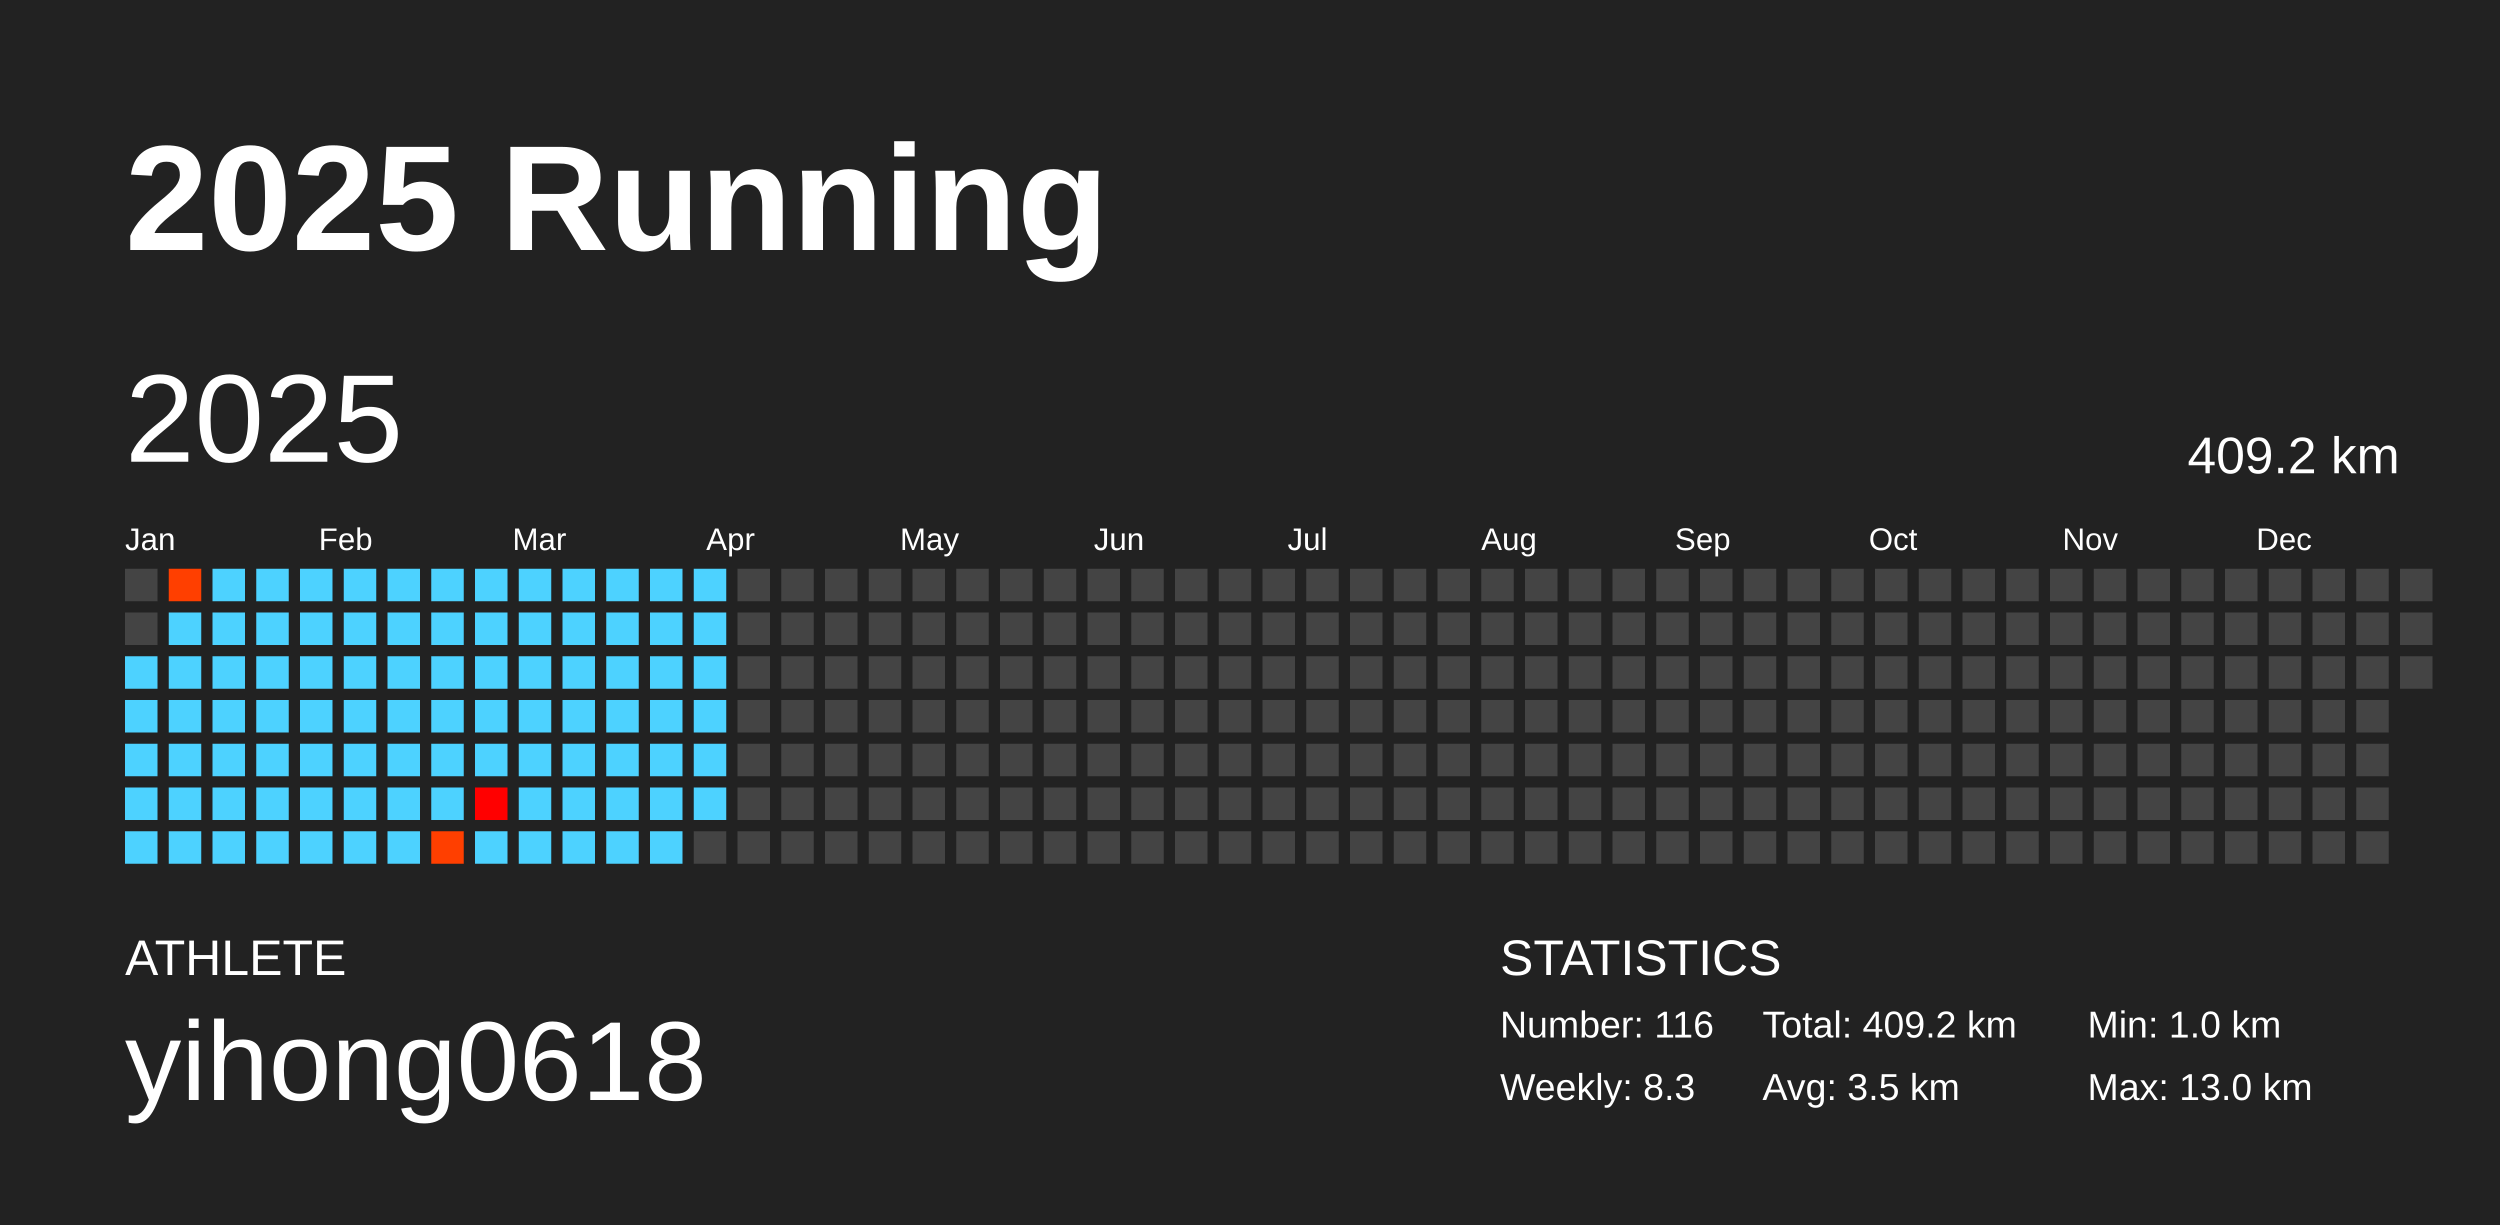
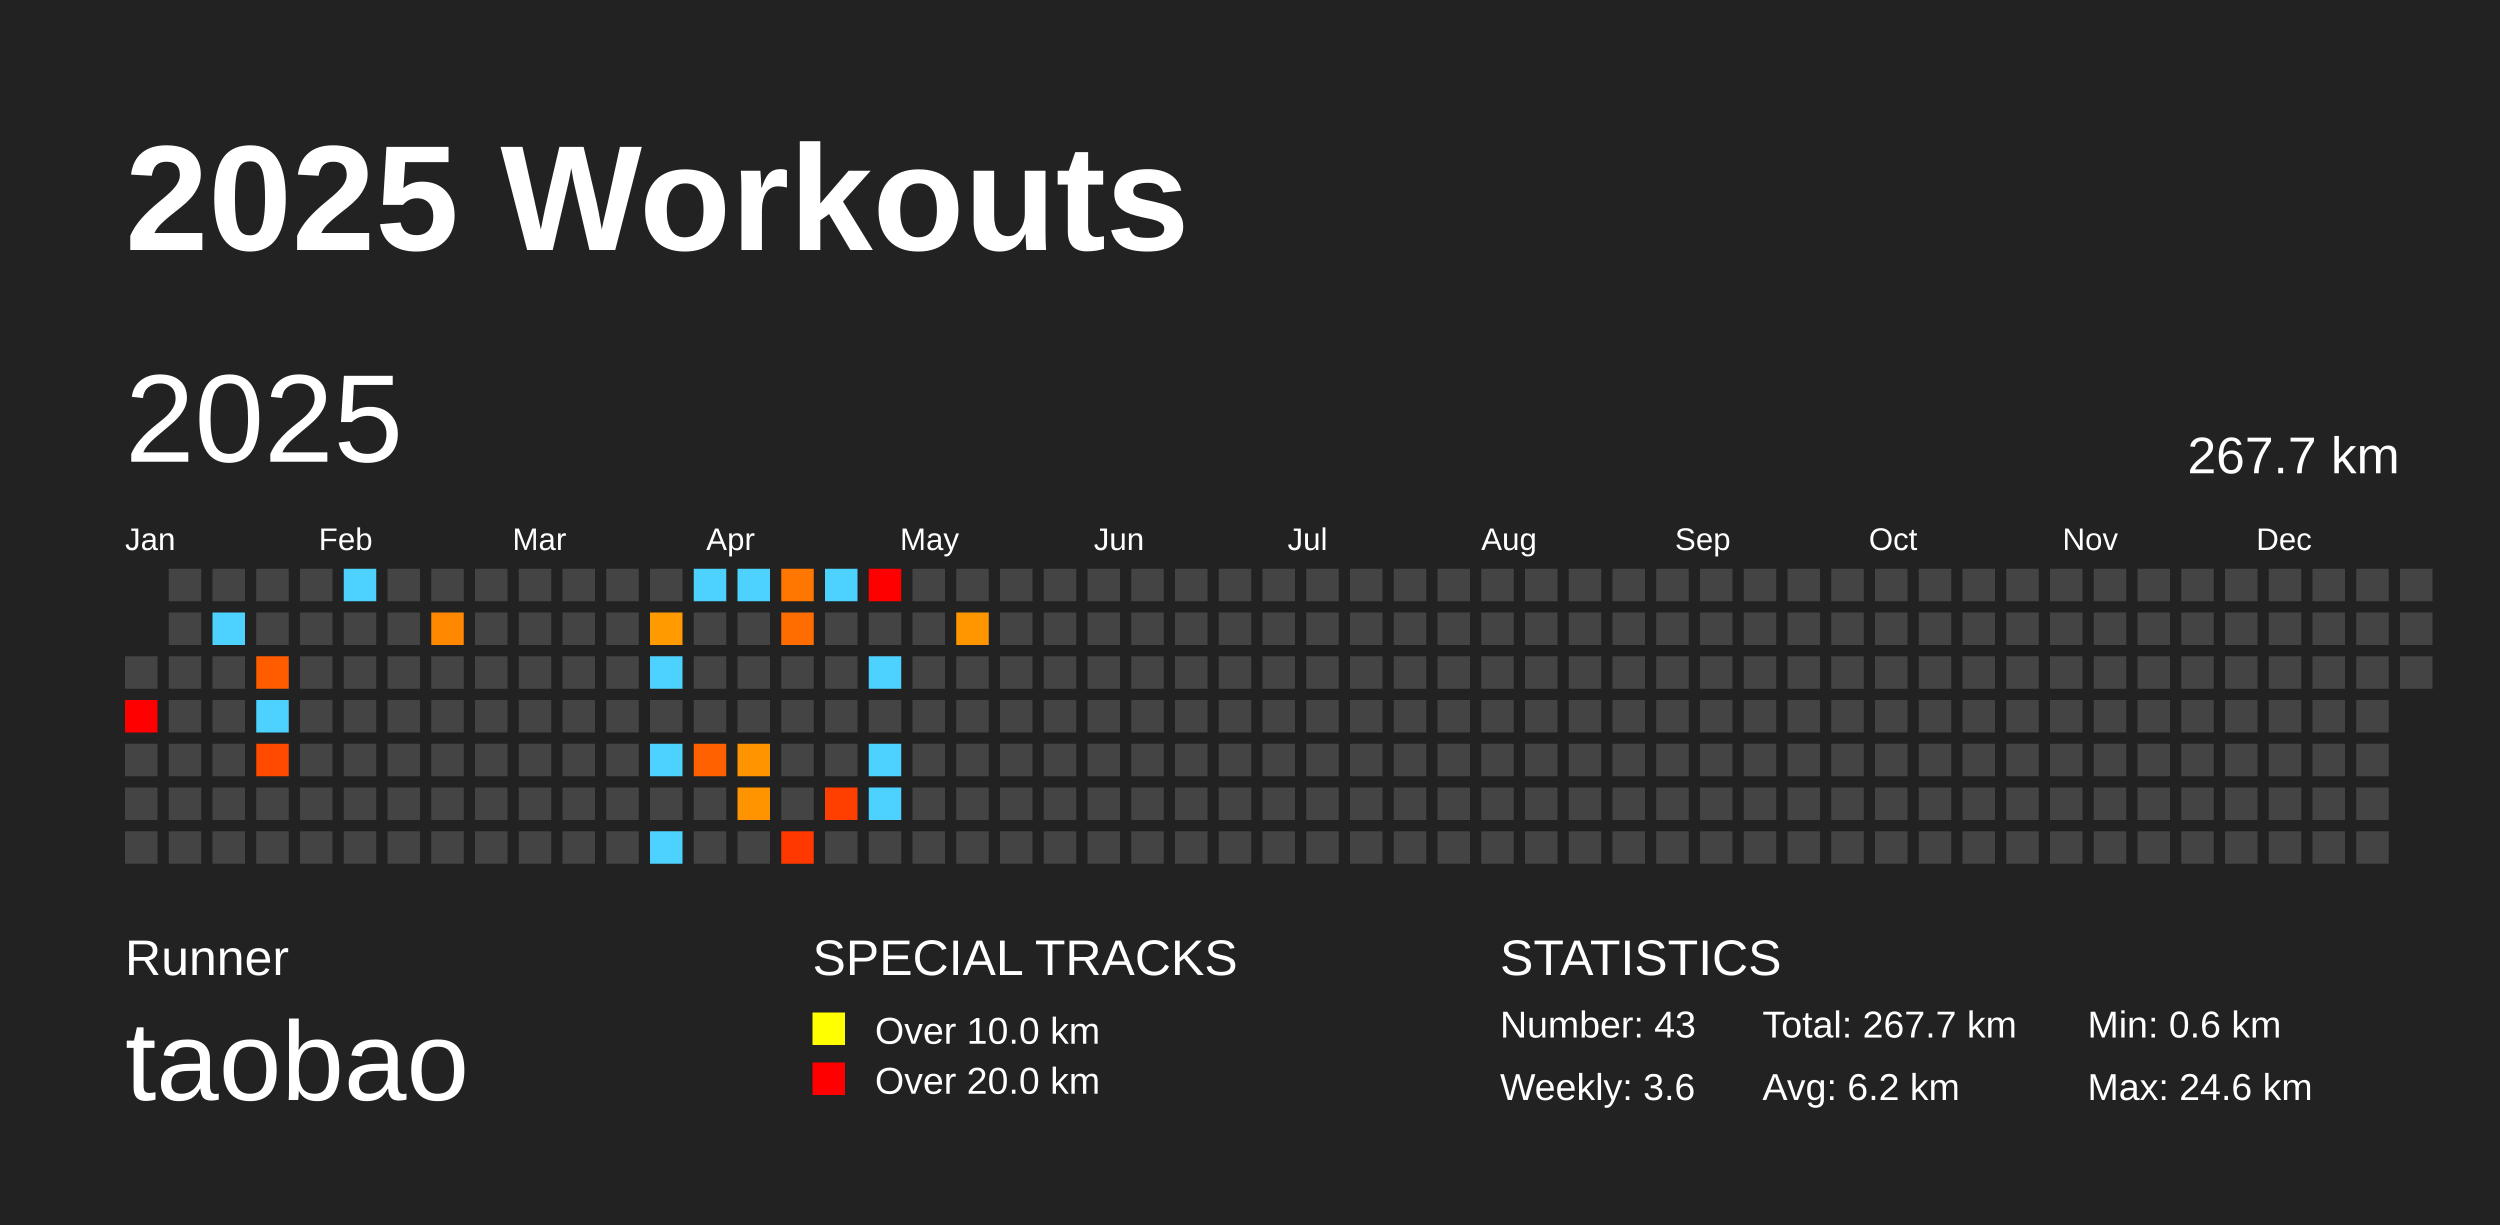
<svg xmlns="http://www.w3.org/2000/svg" baseProfile="full" height="98mm" version="1.1" viewBox="0,0,200,98" width="200mm">
  <defs />
  <rect fill="#222222" height="98" width="200" x="0" y="0" />
-   <text fill="#FFFFFF" style="font-size:12px; font-family:Arial; font-weight:bold;" x="10" y="20">2025 Running</text>
-   <text fill="#FFFFFF" style="font-size:4px; font-family:Arial" x="10" y="78">ATHLETE</text>
-   <text fill="#FFFFFF" style="font-size:9px; font-family:Arial" x="10" y="88">yihong0618</text>
+   <text fill="#FFFFFF" style="font-size:12px; font-family:Arial; font-weight:bold;" x="10" y="20">2025 Workouts</text>
+   <text fill="#FFFFFF" style="font-size:4px; font-family:Arial" x="10" y="78">Runner</text>
+   <text fill="#FFFFFF" style="font-size:9px; font-family:Arial" x="10" y="88">taobao</text>
+   <text fill="#FFFFFF" style="font-size:4px; font-family:Arial" x="65" y="78">SPECIAL TRACKS</text>
+   <rect fill="yellow" height="2.6" width="2.6" x="65" y="81" />
+   <text fill="#FFFFFF" style="font-size:3px; font-family:Arial" x="70" y="83.5">Over 10.0 km</text>
+   <rect fill="red" height="2.6" width="2.6" x="65" y="85" />
+   <text fill="#FFFFFF" style="font-size:3px; font-family:Arial" x="70" y="87.5">Over 20.0 km</text>
  <text fill="#FFFFFF" style="font-size:4px; font-family:Arial" x="120" y="78">STATISTICS</text>
-   <text fill="#FFFFFF" style="font-size:3px; font-family:Arial" x="120" y="83">Number: 116</text>
-   <text fill="#FFFFFF" style="font-size:3px; font-family:Arial" x="120" y="88">Weekly: 8.3</text>
-   <text fill="#FFFFFF" style="font-size:3px; font-family:Arial" x="141" y="83">Total: 409.2 km</text>
-   <text fill="#FFFFFF" style="font-size:3px; font-family:Arial" x="141" y="88">Avg: 3.5 km</text>
-   <text fill="#FFFFFF" style="font-size:3px; font-family:Arial" x="167" y="83">Min: 1.0 km</text>
-   <text fill="#FFFFFF" style="font-size:3px; font-family:Arial" x="167" y="88">Max: 13.0 km</text>
+   <text fill="#FFFFFF" style="font-size:3px; font-family:Arial" x="120" y="83">Number: 43</text>
+   <text fill="#FFFFFF" style="font-size:3px; font-family:Arial" x="120" y="88">Weekly: 3.6</text>
+   <text fill="#FFFFFF" style="font-size:3px; font-family:Arial" x="141" y="83">Total: 267.7 km</text>
+   <text fill="#FFFFFF" style="font-size:3px; font-family:Arial" x="141" y="88">Avg: 6.2 km</text>
+   <text fill="#FFFFFF" style="font-size:3px; font-family:Arial" x="167" y="83">Min: 0.6 km</text>
+   <text fill="#FFFFFF" style="font-size:3px; font-family:Arial" x="167" y="88">Max: 24.6 km</text>
  <text dominant-baseline="hanging" fill="#FFFFFF" style="font-size:10.0px; font-family:Arial;" x="10" y="30">2025</text>
-   <text dominant-baseline="hanging" fill="#FFFFFF" style="font-size:4.125px; font-family:Arial;" x="175" y="35">409.2 km</text>
+   <text dominant-baseline="hanging" fill="#FFFFFF" style="font-size:4.125px; font-family:Arial;" x="175" y="35">267.7 km</text>
  <text fill="#FFFFFF" style="font-size:2.5px; font-family:Arial" x="10.0" y="44">Jan</text>
  <text fill="#FFFFFF" style="font-size:2.5px; font-family:Arial" x="25.5" y="44">Feb</text>
  <text fill="#FFFFFF" style="font-size:2.5px; font-family:Arial" x="41.0" y="44">Mar</text>
  <text fill="#FFFFFF" style="font-size:2.5px; font-family:Arial" x="56.5" y="44">Apr</text>
  <text fill="#FFFFFF" style="font-size:2.5px; font-family:Arial" x="72.0" y="44">May</text>
  <text fill="#FFFFFF" style="font-size:2.5px; font-family:Arial" x="87.5" y="44">Jun</text>
  <text fill="#FFFFFF" style="font-size:2.5px; font-family:Arial" x="103.0" y="44">Jul</text>
  <text fill="#FFFFFF" style="font-size:2.5px; font-family:Arial" x="118.5" y="44">Aug</text>
  <text fill="#FFFFFF" style="font-size:2.5px; font-family:Arial" x="134.0" y="44">Sep</text>
  <text fill="#FFFFFF" style="font-size:2.5px; font-family:Arial" x="149.5" y="44">Oct</text>
  <text fill="#FFFFFF" style="font-size:2.5px; font-family:Arial" x="165.0" y="44">Nov</text>
  <text fill="#FFFFFF" style="font-size:2.5px; font-family:Arial" x="180.5" y="44">Dec</text>
-   <rect fill="#444444" height="2.6" width="2.6" x="10.0" y="45.5" />
-   <rect fill="#444444" height="2.6" width="2.6" x="10.0" y="49.0" />
-   <rect fill="#4dd2ff" height="2.6" width="2.6" x="10.0" y="52.5" />
-   <rect fill="#4dd2ff" height="2.6" width="2.6" x="10.0" y="56.0" />
-   <rect fill="#4dd2ff" height="2.6" width="2.6" x="10.0" y="59.5" />
-   <rect fill="#4dd2ff" height="2.6" width="2.6" x="10.0" y="63.0" />
-   <rect fill="#4dd2ff" height="2.6" width="2.6" x="10.0" y="66.5" />
-   <rect fill="#ff3f00" height="2.6" width="2.6" x="13.5" y="45.5" />
-   <rect fill="#4dd2ff" height="2.6" width="2.6" x="13.5" y="49.0" />
-   <rect fill="#4dd2ff" height="2.6" width="2.6" x="13.5" y="52.5" />
-   <rect fill="#4dd2ff" height="2.6" width="2.6" x="13.5" y="56.0" />
-   <rect fill="#4dd2ff" height="2.6" width="2.6" x="13.5" y="59.5" />
-   <rect fill="#4dd2ff" height="2.6" width="2.6" x="13.5" y="63.0" />
-   <rect fill="#4dd2ff" height="2.6" width="2.6" x="13.5" y="66.5" />
-   <rect fill="#4dd2ff" height="2.6" width="2.6" x="17.0" y="45.5" />
+   <rect fill="#444444" height="2.6" width="2.6" x="10.0" y="52.5" />
+   <rect fill="red" height="2.6" width="2.6" x="10.0" y="56.0" />
+   <rect fill="#444444" height="2.6" width="2.6" x="10.0" y="59.5" />
+   <rect fill="#444444" height="2.6" width="2.6" x="10.0" y="63.0" />
+   <rect fill="#444444" height="2.6" width="2.6" x="10.0" y="66.5" />
+   <rect fill="#444444" height="2.6" width="2.6" x="13.5" y="45.5" />
+   <rect fill="#444444" height="2.6" width="2.6" x="13.5" y="49.0" />
+   <rect fill="#444444" height="2.6" width="2.6" x="13.5" y="52.5" />
+   <rect fill="#444444" height="2.6" width="2.6" x="13.5" y="56.0" />
+   <rect fill="#444444" height="2.6" width="2.6" x="13.5" y="59.5" />
+   <rect fill="#444444" height="2.6" width="2.6" x="13.5" y="63.0" />
+   <rect fill="#444444" height="2.6" width="2.6" x="13.5" y="66.5" />
+   <rect fill="#444444" height="2.6" width="2.6" x="17.0" y="45.5" />
  <rect fill="#4dd2ff" height="2.6" width="2.6" x="17.0" y="49.0" />
-   <rect fill="#4dd2ff" height="2.6" width="2.6" x="17.0" y="52.5" />
-   <rect fill="#4dd2ff" height="2.6" width="2.6" x="17.0" y="56.0" />
-   <rect fill="#4dd2ff" height="2.6" width="2.6" x="17.0" y="59.5" />
-   <rect fill="#4dd2ff" height="2.6" width="2.6" x="17.0" y="63.0" />
-   <rect fill="#4dd2ff" height="2.6" width="2.6" x="17.0" y="66.5" />
-   <rect fill="#4dd2ff" height="2.6" width="2.6" x="20.5" y="45.5" />
-   <rect fill="#4dd2ff" height="2.6" width="2.6" x="20.5" y="49.0" />
-   <rect fill="#4dd2ff" height="2.6" width="2.6" x="20.5" y="52.5" />
+   <rect fill="#444444" height="2.6" width="2.6" x="17.0" y="52.5" />
+   <rect fill="#444444" height="2.6" width="2.6" x="17.0" y="56.0" />
+   <rect fill="#444444" height="2.6" width="2.6" x="17.0" y="59.5" />
+   <rect fill="#444444" height="2.6" width="2.6" x="17.0" y="63.0" />
+   <rect fill="#444444" height="2.6" width="2.6" x="17.0" y="66.5" />
+   <rect fill="#444444" height="2.6" width="2.6" x="20.5" y="45.5" />
+   <rect fill="#444444" height="2.6" width="2.6" x="20.5" y="49.0" />
+   <rect fill="#ff5c00" height="2.6" width="2.6" x="20.5" y="52.5" />
  <rect fill="#4dd2ff" height="2.6" width="2.6" x="20.5" y="56.0" />
-   <rect fill="#4dd2ff" height="2.6" width="2.6" x="20.5" y="59.5" />
-   <rect fill="#4dd2ff" height="2.6" width="2.6" x="20.5" y="63.0" />
-   <rect fill="#4dd2ff" height="2.6" width="2.6" x="20.5" y="66.5" />
-   <rect fill="#4dd2ff" height="2.6" width="2.6" x="24.0" y="45.5" />
-   <rect fill="#4dd2ff" height="2.6" width="2.6" x="24.0" y="49.0" />
-   <rect fill="#4dd2ff" height="2.6" width="2.6" x="24.0" y="52.5" />
-   <rect fill="#4dd2ff" height="2.6" width="2.6" x="24.0" y="56.0" />
-   <rect fill="#4dd2ff" height="2.6" width="2.6" x="24.0" y="59.5" />
-   <rect fill="#4dd2ff" height="2.6" width="2.6" x="24.0" y="63.0" />
-   <rect fill="#4dd2ff" height="2.6" width="2.6" x="24.0" y="66.5" />
+   <rect fill="#ff4a00" height="2.6" width="2.6" x="20.5" y="59.5" />
+   <rect fill="#444444" height="2.6" width="2.6" x="20.5" y="63.0" />
+   <rect fill="#444444" height="2.6" width="2.6" x="20.5" y="66.5" />
+   <rect fill="#444444" height="2.6" width="2.6" x="24.0" y="45.5" />
+   <rect fill="#444444" height="2.6" width="2.6" x="24.0" y="49.0" />
+   <rect fill="#444444" height="2.6" width="2.6" x="24.0" y="52.5" />
+   <rect fill="#444444" height="2.6" width="2.6" x="24.0" y="56.0" />
+   <rect fill="#444444" height="2.6" width="2.6" x="24.0" y="59.5" />
+   <rect fill="#444444" height="2.6" width="2.6" x="24.0" y="63.0" />
+   <rect fill="#444444" height="2.6" width="2.6" x="24.0" y="66.5" />
  <rect fill="#4dd2ff" height="2.6" width="2.6" x="27.5" y="45.5" />
-   <rect fill="#4dd2ff" height="2.6" width="2.6" x="27.5" y="49.0" />
-   <rect fill="#4dd2ff" height="2.6" width="2.6" x="27.5" y="52.5" />
-   <rect fill="#4dd2ff" height="2.6" width="2.6" x="27.5" y="56.0" />
-   <rect fill="#4dd2ff" height="2.6" width="2.6" x="27.5" y="59.5" />
-   <rect fill="#4dd2ff" height="2.6" width="2.6" x="27.5" y="63.0" />
-   <rect fill="#4dd2ff" height="2.6" width="2.6" x="27.5" y="66.5" />
-   <rect fill="#4dd2ff" height="2.6" width="2.6" x="31.0" y="45.5" />
-   <rect fill="#4dd2ff" height="2.6" width="2.6" x="31.0" y="49.0" />
-   <rect fill="#4dd2ff" height="2.6" width="2.6" x="31.0" y="52.5" />
-   <rect fill="#4dd2ff" height="2.6" width="2.6" x="31.0" y="56.0" />
-   <rect fill="#4dd2ff" height="2.6" width="2.6" x="31.0" y="59.5" />
-   <rect fill="#4dd2ff" height="2.6" width="2.6" x="31.0" y="63.0" />
-   <rect fill="#4dd2ff" height="2.6" width="2.6" x="31.0" y="66.5" />
-   <rect fill="#4dd2ff" height="2.6" width="2.6" x="34.5" y="45.5" />
-   <rect fill="#4dd2ff" height="2.6" width="2.6" x="34.5" y="49.0" />
-   <rect fill="#4dd2ff" height="2.6" width="2.6" x="34.5" y="52.5" />
-   <rect fill="#4dd2ff" height="2.6" width="2.6" x="34.5" y="56.0" />
-   <rect fill="#4dd2ff" height="2.6" width="2.6" x="34.5" y="59.5" />
-   <rect fill="#4dd2ff" height="2.6" width="2.6" x="34.5" y="63.0" />
-   <rect fill="#ff3f00" height="2.6" width="2.6" x="34.5" y="66.5" />
-   <rect fill="#4dd2ff" height="2.6" width="2.6" x="38.0" y="45.5" />
-   <rect fill="#4dd2ff" height="2.6" width="2.6" x="38.0" y="49.0" />
-   <rect fill="#4dd2ff" height="2.6" width="2.6" x="38.0" y="52.5" />
-   <rect fill="#4dd2ff" height="2.6" width="2.6" x="38.0" y="56.0" />
-   <rect fill="#4dd2ff" height="2.6" width="2.6" x="38.0" y="59.5" />
-   <rect fill="#ff0000" height="2.6" width="2.6" x="38.0" y="63.0" />
-   <rect fill="#4dd2ff" height="2.6" width="2.6" x="38.0" y="66.5" />
-   <rect fill="#4dd2ff" height="2.6" width="2.6" x="41.5" y="45.5" />
-   <rect fill="#4dd2ff" height="2.6" width="2.6" x="41.5" y="49.0" />
-   <rect fill="#4dd2ff" height="2.6" width="2.6" x="41.5" y="52.5" />
-   <rect fill="#4dd2ff" height="2.6" width="2.6" x="41.5" y="56.0" />
-   <rect fill="#4dd2ff" height="2.6" width="2.6" x="41.5" y="59.5" />
-   <rect fill="#4dd2ff" height="2.6" width="2.6" x="41.5" y="63.0" />
-   <rect fill="#4dd2ff" height="2.6" width="2.6" x="41.5" y="66.5" />
-   <rect fill="#4dd2ff" height="2.6" width="2.6" x="45.0" y="45.5" />
-   <rect fill="#4dd2ff" height="2.6" width="2.6" x="45.0" y="49.0" />
-   <rect fill="#4dd2ff" height="2.6" width="2.6" x="45.0" y="52.5" />
-   <rect fill="#4dd2ff" height="2.6" width="2.6" x="45.0" y="56.0" />
-   <rect fill="#4dd2ff" height="2.6" width="2.6" x="45.0" y="59.5" />
-   <rect fill="#4dd2ff" height="2.6" width="2.6" x="45.0" y="63.0" />
-   <rect fill="#4dd2ff" height="2.6" width="2.6" x="45.0" y="66.5" />
-   <rect fill="#4dd2ff" height="2.6" width="2.6" x="48.5" y="45.5" />
-   <rect fill="#4dd2ff" height="2.6" width="2.6" x="48.5" y="49.0" />
-   <rect fill="#4dd2ff" height="2.6" width="2.6" x="48.5" y="52.5" />
-   <rect fill="#4dd2ff" height="2.6" width="2.6" x="48.5" y="56.0" />
-   <rect fill="#4dd2ff" height="2.6" width="2.6" x="48.5" y="59.5" />
-   <rect fill="#4dd2ff" height="2.6" width="2.6" x="48.5" y="63.0" />
-   <rect fill="#4dd2ff" height="2.6" width="2.6" x="48.5" y="66.5" />
-   <rect fill="#4dd2ff" height="2.6" width="2.6" x="52.0" y="45.5" />
-   <rect fill="#4dd2ff" height="2.6" width="2.6" x="52.0" y="49.0" />
+   <rect fill="#444444" height="2.6" width="2.6" x="27.5" y="49.0" />
+   <rect fill="#444444" height="2.6" width="2.6" x="27.5" y="52.5" />
+   <rect fill="#444444" height="2.6" width="2.6" x="27.5" y="56.0" />
+   <rect fill="#444444" height="2.6" width="2.6" x="27.5" y="59.5" />
+   <rect fill="#444444" height="2.6" width="2.6" x="27.5" y="63.0" />
+   <rect fill="#444444" height="2.6" width="2.6" x="27.5" y="66.5" />
+   <rect fill="#444444" height="2.6" width="2.6" x="31.0" y="45.5" />
+   <rect fill="#444444" height="2.6" width="2.6" x="31.0" y="49.0" />
+   <rect fill="#444444" height="2.6" width="2.6" x="31.0" y="52.5" />
+   <rect fill="#444444" height="2.6" width="2.6" x="31.0" y="56.0" />
+   <rect fill="#444444" height="2.6" width="2.6" x="31.0" y="59.5" />
+   <rect fill="#444444" height="2.6" width="2.6" x="31.0" y="63.0" />
+   <rect fill="#444444" height="2.6" width="2.6" x="31.0" y="66.5" />
+   <rect fill="#444444" height="2.6" width="2.6" x="34.5" y="45.5" />
+   <rect fill="#ff8800" height="2.6" width="2.6" x="34.5" y="49.0" />
+   <rect fill="#444444" height="2.6" width="2.6" x="34.5" y="52.5" />
+   <rect fill="#444444" height="2.6" width="2.6" x="34.5" y="56.0" />
+   <rect fill="#444444" height="2.6" width="2.6" x="34.5" y="59.5" />
+   <rect fill="#444444" height="2.6" width="2.6" x="34.5" y="63.0" />
+   <rect fill="#444444" height="2.6" width="2.6" x="34.5" y="66.5" />
+   <rect fill="#444444" height="2.6" width="2.6" x="38.0" y="45.5" />
+   <rect fill="#444444" height="2.6" width="2.6" x="38.0" y="49.0" />
+   <rect fill="#444444" height="2.6" width="2.6" x="38.0" y="52.5" />
+   <rect fill="#444444" height="2.6" width="2.6" x="38.0" y="56.0" />
+   <rect fill="#444444" height="2.6" width="2.6" x="38.0" y="59.5" />
+   <rect fill="#444444" height="2.6" width="2.6" x="38.0" y="63.0" />
+   <rect fill="#444444" height="2.6" width="2.6" x="38.0" y="66.5" />
+   <rect fill="#444444" height="2.6" width="2.6" x="41.5" y="45.5" />
+   <rect fill="#444444" height="2.6" width="2.6" x="41.5" y="49.0" />
+   <rect fill="#444444" height="2.6" width="2.6" x="41.5" y="52.5" />
+   <rect fill="#444444" height="2.6" width="2.6" x="41.5" y="56.0" />
+   <rect fill="#444444" height="2.6" width="2.6" x="41.5" y="59.5" />
+   <rect fill="#444444" height="2.6" width="2.6" x="41.5" y="63.0" />
+   <rect fill="#444444" height="2.6" width="2.6" x="41.5" y="66.5" />
+   <rect fill="#444444" height="2.6" width="2.6" x="45.0" y="45.5" />
+   <rect fill="#444444" height="2.6" width="2.6" x="45.0" y="49.0" />
+   <rect fill="#444444" height="2.6" width="2.6" x="45.0" y="52.5" />
+   <rect fill="#444444" height="2.6" width="2.6" x="45.0" y="56.0" />
+   <rect fill="#444444" height="2.6" width="2.6" x="45.0" y="59.5" />
+   <rect fill="#444444" height="2.6" width="2.6" x="45.0" y="63.0" />
+   <rect fill="#444444" height="2.6" width="2.6" x="45.0" y="66.5" />
+   <rect fill="#444444" height="2.6" width="2.6" x="48.5" y="45.5" />
+   <rect fill="#444444" height="2.6" width="2.6" x="48.5" y="49.0" />
+   <rect fill="#444444" height="2.6" width="2.6" x="48.5" y="52.5" />
+   <rect fill="#444444" height="2.6" width="2.6" x="48.5" y="56.0" />
+   <rect fill="#444444" height="2.6" width="2.6" x="48.5" y="59.5" />
+   <rect fill="#444444" height="2.6" width="2.6" x="48.5" y="63.0" />
+   <rect fill="#444444" height="2.6" width="2.6" x="48.5" y="66.5" />
+   <rect fill="#444444" height="2.6" width="2.6" x="52.0" y="45.5" />
+   <rect fill="#ff9a00" height="2.6" width="2.6" x="52.0" y="49.0" />
  <rect fill="#4dd2ff" height="2.6" width="2.6" x="52.0" y="52.5" />
-   <rect fill="#4dd2ff" height="2.6" width="2.6" x="52.0" y="56.0" />
+   <rect fill="#444444" height="2.6" width="2.6" x="52.0" y="56.0" />
  <rect fill="#4dd2ff" height="2.6" width="2.6" x="52.0" y="59.5" />
-   <rect fill="#4dd2ff" height="2.6" width="2.6" x="52.0" y="63.0" />
+   <rect fill="#444444" height="2.6" width="2.6" x="52.0" y="63.0" />
  <rect fill="#4dd2ff" height="2.6" width="2.6" x="52.0" y="66.5" />
  <rect fill="#4dd2ff" height="2.6" width="2.6" x="55.5" y="45.5" />
-   <rect fill="#4dd2ff" height="2.6" width="2.6" x="55.5" y="49.0" />
-   <rect fill="#4dd2ff" height="2.6" width="2.6" x="55.5" y="52.5" />
-   <rect fill="#4dd2ff" height="2.6" width="2.6" x="55.5" y="56.0" />
-   <rect fill="#4dd2ff" height="2.6" width="2.6" x="55.5" y="59.5" />
-   <rect fill="#4dd2ff" height="2.6" width="2.6" x="55.5" y="63.0" />
+   <rect fill="#444444" height="2.6" width="2.6" x="55.5" y="49.0" />
+   <rect fill="#444444" height="2.6" width="2.6" x="55.5" y="52.5" />
+   <rect fill="#444444" height="2.6" width="2.6" x="55.5" y="56.0" />
+   <rect fill="#ff6100" height="2.6" width="2.6" x="55.5" y="59.5" />
+   <rect fill="#444444" height="2.6" width="2.6" x="55.5" y="63.0" />
  <rect fill="#444444" height="2.6" width="2.6" x="55.5" y="66.5" />
-   <rect fill="#444444" height="2.6" width="2.6" x="59.0" y="45.5" />
+   <rect fill="#4dd2ff" height="2.6" width="2.6" x="59.0" y="45.5" />
  <rect fill="#444444" height="2.6" width="2.6" x="59.0" y="49.0" />
  <rect fill="#444444" height="2.6" width="2.6" x="59.0" y="52.5" />
  <rect fill="#444444" height="2.6" width="2.6" x="59.0" y="56.0" />
-   <rect fill="#444444" height="2.6" width="2.6" x="59.0" y="59.5" />
-   <rect fill="#444444" height="2.6" width="2.6" x="59.0" y="63.0" />
+   <rect fill="#ff9300" height="2.6" width="2.6" x="59.0" y="59.5" />
+   <rect fill="#ff9300" height="2.6" width="2.6" x="59.0" y="63.0" />
  <rect fill="#444444" height="2.6" width="2.6" x="59.0" y="66.5" />
-   <rect fill="#444444" height="2.6" width="2.6" x="62.5" y="45.5" />
-   <rect fill="#444444" height="2.6" width="2.6" x="62.5" y="49.0" />
+   <rect fill="#ff7600" height="2.6" width="2.6" x="62.5" y="45.5" />
+   <rect fill="#ff6c00" height="2.6" width="2.6" x="62.5" y="49.0" />
  <rect fill="#444444" height="2.6" width="2.6" x="62.5" y="52.5" />
  <rect fill="#444444" height="2.6" width="2.6" x="62.5" y="56.0" />
  <rect fill="#444444" height="2.6" width="2.6" x="62.5" y="59.5" />
  <rect fill="#444444" height="2.6" width="2.6" x="62.5" y="63.0" />
-   <rect fill="#444444" height="2.6" width="2.6" x="62.5" y="66.5" />
-   <rect fill="#444444" height="2.6" width="2.6" x="66.0" y="45.5" />
+   <rect fill="#ff3800" height="2.6" width="2.6" x="62.5" y="66.5" />
+   <rect fill="#4dd2ff" height="2.6" width="2.6" x="66.0" y="45.5" />
  <rect fill="#444444" height="2.6" width="2.6" x="66.0" y="49.0" />
  <rect fill="#444444" height="2.6" width="2.6" x="66.0" y="52.5" />
  <rect fill="#444444" height="2.6" width="2.6" x="66.0" y="56.0" />
  <rect fill="#444444" height="2.6" width="2.6" x="66.0" y="59.5" />
-   <rect fill="#444444" height="2.6" width="2.6" x="66.0" y="63.0" />
+   <rect fill="#ff3f00" height="2.6" width="2.6" x="66.0" y="63.0" />
  <rect fill="#444444" height="2.6" width="2.6" x="66.0" y="66.5" />
-   <rect fill="#444444" height="2.6" width="2.6" x="69.5" y="45.5" />
+   <rect fill="red" height="2.6" width="2.6" x="69.5" y="45.5" />
  <rect fill="#444444" height="2.6" width="2.6" x="69.5" y="49.0" />
-   <rect fill="#444444" height="2.6" width="2.6" x="69.5" y="52.5" />
+   <rect fill="#4dd2ff" height="2.6" width="2.6" x="69.5" y="52.5" />
  <rect fill="#444444" height="2.6" width="2.6" x="69.5" y="56.0" />
-   <rect fill="#444444" height="2.6" width="2.6" x="69.5" y="59.5" />
-   <rect fill="#444444" height="2.6" width="2.6" x="69.5" y="63.0" />
+   <rect fill="#4dd2ff" height="2.6" width="2.6" x="69.5" y="59.5" />
+   <rect fill="#4dd2ff" height="2.6" width="2.6" x="69.5" y="63.0" />
  <rect fill="#444444" height="2.6" width="2.6" x="69.5" y="66.5" />
  <rect fill="#444444" height="2.6" width="2.6" x="73.0" y="45.5" />
  <rect fill="#444444" height="2.6" width="2.6" x="73.0" y="49.0" />
  <rect fill="#444444" height="2.6" width="2.6" x="73.0" y="52.5" />
  <rect fill="#444444" height="2.6" width="2.6" x="73.0" y="56.0" />
  <rect fill="#444444" height="2.6" width="2.6" x="73.0" y="59.5" />
  <rect fill="#444444" height="2.6" width="2.6" x="73.0" y="63.0" />
  <rect fill="#444444" height="2.6" width="2.6" x="73.0" y="66.5" />
  <rect fill="#444444" height="2.6" width="2.6" x="76.5" y="45.5" />
-   <rect fill="#444444" height="2.6" width="2.6" x="76.5" y="49.0" />
+   <rect fill="#ff9600" height="2.6" width="2.6" x="76.5" y="49.0" />
  <rect fill="#444444" height="2.6" width="2.6" x="76.5" y="52.5" />
  <rect fill="#444444" height="2.6" width="2.6" x="76.5" y="56.0" />
  <rect fill="#444444" height="2.6" width="2.6" x="76.5" y="59.5" />
  <rect fill="#444444" height="2.6" width="2.6" x="76.5" y="63.0" />
  <rect fill="#444444" height="2.6" width="2.6" x="76.5" y="66.5" />
  <rect fill="#444444" height="2.6" width="2.6" x="80.0" y="45.5" />
  <rect fill="#444444" height="2.6" width="2.6" x="80.0" y="49.0" />
  <rect fill="#444444" height="2.6" width="2.6" x="80.0" y="52.5" />
  <rect fill="#444444" height="2.6" width="2.6" x="80.0" y="56.0" />
  <rect fill="#444444" height="2.6" width="2.6" x="80.0" y="59.5" />
  <rect fill="#444444" height="2.6" width="2.6" x="80.0" y="63.0" />
  <rect fill="#444444" height="2.6" width="2.6" x="80.0" y="66.5" />
  <rect fill="#444444" height="2.6" width="2.6" x="83.5" y="45.5" />
  <rect fill="#444444" height="2.6" width="2.6" x="83.5" y="49.0" />
  <rect fill="#444444" height="2.6" width="2.6" x="83.5" y="52.5" />
  <rect fill="#444444" height="2.6" width="2.6" x="83.5" y="56.0" />
  <rect fill="#444444" height="2.6" width="2.6" x="83.5" y="59.5" />
  <rect fill="#444444" height="2.6" width="2.6" x="83.5" y="63.0" />
  <rect fill="#444444" height="2.6" width="2.6" x="83.5" y="66.5" />
  <rect fill="#444444" height="2.6" width="2.6" x="87.0" y="45.5" />
  <rect fill="#444444" height="2.6" width="2.6" x="87.0" y="49.0" />
  <rect fill="#444444" height="2.6" width="2.6" x="87.0" y="52.5" />
  <rect fill="#444444" height="2.6" width="2.6" x="87.0" y="56.0" />
  <rect fill="#444444" height="2.6" width="2.6" x="87.0" y="59.5" />
  <rect fill="#444444" height="2.6" width="2.6" x="87.0" y="63.0" />
  <rect fill="#444444" height="2.6" width="2.6" x="87.0" y="66.5" />
  <rect fill="#444444" height="2.6" width="2.6" x="90.5" y="45.5" />
  <rect fill="#444444" height="2.6" width="2.6" x="90.5" y="49.0" />
  <rect fill="#444444" height="2.6" width="2.6" x="90.5" y="52.5" />
  <rect fill="#444444" height="2.6" width="2.6" x="90.5" y="56.0" />
  <rect fill="#444444" height="2.6" width="2.6" x="90.5" y="59.5" />
  <rect fill="#444444" height="2.6" width="2.6" x="90.5" y="63.0" />
  <rect fill="#444444" height="2.6" width="2.6" x="90.5" y="66.5" />
  <rect fill="#444444" height="2.6" width="2.6" x="94.0" y="45.5" />
  <rect fill="#444444" height="2.6" width="2.6" x="94.0" y="49.0" />
  <rect fill="#444444" height="2.6" width="2.6" x="94.0" y="52.5" />
  <rect fill="#444444" height="2.6" width="2.6" x="94.0" y="56.0" />
  <rect fill="#444444" height="2.6" width="2.6" x="94.0" y="59.5" />
  <rect fill="#444444" height="2.6" width="2.6" x="94.0" y="63.0" />
  <rect fill="#444444" height="2.6" width="2.6" x="94.0" y="66.5" />
  <rect fill="#444444" height="2.6" width="2.6" x="97.5" y="45.5" />
  <rect fill="#444444" height="2.6" width="2.6" x="97.5" y="49.0" />
  <rect fill="#444444" height="2.6" width="2.6" x="97.5" y="52.5" />
  <rect fill="#444444" height="2.6" width="2.6" x="97.5" y="56.0" />
  <rect fill="#444444" height="2.6" width="2.6" x="97.5" y="59.5" />
  <rect fill="#444444" height="2.6" width="2.6" x="97.5" y="63.0" />
  <rect fill="#444444" height="2.6" width="2.6" x="97.5" y="66.5" />
  <rect fill="#444444" height="2.6" width="2.6" x="101.0" y="45.5" />
  <rect fill="#444444" height="2.6" width="2.6" x="101.0" y="49.0" />
  <rect fill="#444444" height="2.6" width="2.6" x="101.0" y="52.5" />
  <rect fill="#444444" height="2.6" width="2.6" x="101.0" y="56.0" />
  <rect fill="#444444" height="2.6" width="2.6" x="101.0" y="59.5" />
  <rect fill="#444444" height="2.6" width="2.6" x="101.0" y="63.0" />
  <rect fill="#444444" height="2.6" width="2.6" x="101.0" y="66.5" />
  <rect fill="#444444" height="2.6" width="2.6" x="104.5" y="45.5" />
  <rect fill="#444444" height="2.6" width="2.6" x="104.5" y="49.0" />
  <rect fill="#444444" height="2.6" width="2.6" x="104.5" y="52.5" />
  <rect fill="#444444" height="2.6" width="2.6" x="104.5" y="56.0" />
  <rect fill="#444444" height="2.6" width="2.6" x="104.5" y="59.5" />
  <rect fill="#444444" height="2.6" width="2.6" x="104.5" y="63.0" />
  <rect fill="#444444" height="2.6" width="2.6" x="104.5" y="66.5" />
  <rect fill="#444444" height="2.6" width="2.6" x="108.0" y="45.5" />
  <rect fill="#444444" height="2.6" width="2.6" x="108.0" y="49.0" />
  <rect fill="#444444" height="2.6" width="2.6" x="108.0" y="52.5" />
  <rect fill="#444444" height="2.6" width="2.6" x="108.0" y="56.0" />
  <rect fill="#444444" height="2.6" width="2.6" x="108.0" y="59.5" />
  <rect fill="#444444" height="2.6" width="2.6" x="108.0" y="63.0" />
  <rect fill="#444444" height="2.6" width="2.6" x="108.0" y="66.5" />
  <rect fill="#444444" height="2.6" width="2.6" x="111.5" y="45.5" />
  <rect fill="#444444" height="2.6" width="2.6" x="111.5" y="49.0" />
  <rect fill="#444444" height="2.6" width="2.6" x="111.5" y="52.5" />
  <rect fill="#444444" height="2.6" width="2.6" x="111.5" y="56.0" />
  <rect fill="#444444" height="2.6" width="2.6" x="111.5" y="59.5" />
  <rect fill="#444444" height="2.6" width="2.6" x="111.5" y="63.0" />
  <rect fill="#444444" height="2.6" width="2.6" x="111.5" y="66.5" />
  <rect fill="#444444" height="2.6" width="2.6" x="115.0" y="45.5" />
  <rect fill="#444444" height="2.6" width="2.6" x="115.0" y="49.0" />
  <rect fill="#444444" height="2.6" width="2.6" x="115.0" y="52.5" />
  <rect fill="#444444" height="2.6" width="2.6" x="115.0" y="56.0" />
  <rect fill="#444444" height="2.6" width="2.6" x="115.0" y="59.5" />
  <rect fill="#444444" height="2.6" width="2.6" x="115.0" y="63.0" />
  <rect fill="#444444" height="2.6" width="2.6" x="115.0" y="66.5" />
  <rect fill="#444444" height="2.6" width="2.6" x="118.5" y="45.5" />
  <rect fill="#444444" height="2.6" width="2.6" x="118.5" y="49.0" />
  <rect fill="#444444" height="2.6" width="2.6" x="118.5" y="52.5" />
  <rect fill="#444444" height="2.6" width="2.6" x="118.5" y="56.0" />
  <rect fill="#444444" height="2.6" width="2.6" x="118.5" y="59.5" />
  <rect fill="#444444" height="2.6" width="2.6" x="118.5" y="63.0" />
  <rect fill="#444444" height="2.6" width="2.6" x="118.5" y="66.5" />
  <rect fill="#444444" height="2.6" width="2.6" x="122.0" y="45.5" />
  <rect fill="#444444" height="2.6" width="2.6" x="122.0" y="49.0" />
  <rect fill="#444444" height="2.6" width="2.6" x="122.0" y="52.5" />
  <rect fill="#444444" height="2.6" width="2.6" x="122.0" y="56.0" />
  <rect fill="#444444" height="2.6" width="2.6" x="122.0" y="59.5" />
  <rect fill="#444444" height="2.6" width="2.6" x="122.0" y="63.0" />
  <rect fill="#444444" height="2.6" width="2.6" x="122.0" y="66.5" />
  <rect fill="#444444" height="2.6" width="2.6" x="125.5" y="45.5" />
  <rect fill="#444444" height="2.6" width="2.6" x="125.5" y="49.0" />
  <rect fill="#444444" height="2.6" width="2.6" x="125.5" y="52.5" />
  <rect fill="#444444" height="2.6" width="2.6" x="125.5" y="56.0" />
  <rect fill="#444444" height="2.6" width="2.6" x="125.5" y="59.5" />
  <rect fill="#444444" height="2.6" width="2.6" x="125.5" y="63.0" />
  <rect fill="#444444" height="2.6" width="2.6" x="125.5" y="66.5" />
  <rect fill="#444444" height="2.6" width="2.6" x="129.0" y="45.5" />
  <rect fill="#444444" height="2.6" width="2.6" x="129.0" y="49.0" />
  <rect fill="#444444" height="2.6" width="2.6" x="129.0" y="52.5" />
  <rect fill="#444444" height="2.6" width="2.6" x="129.0" y="56.0" />
  <rect fill="#444444" height="2.6" width="2.6" x="129.0" y="59.5" />
  <rect fill="#444444" height="2.6" width="2.6" x="129.0" y="63.0" />
  <rect fill="#444444" height="2.6" width="2.6" x="129.0" y="66.5" />
  <rect fill="#444444" height="2.6" width="2.6" x="132.5" y="45.5" />
  <rect fill="#444444" height="2.6" width="2.6" x="132.5" y="49.0" />
  <rect fill="#444444" height="2.6" width="2.6" x="132.5" y="52.5" />
  <rect fill="#444444" height="2.6" width="2.6" x="132.5" y="56.0" />
  <rect fill="#444444" height="2.6" width="2.6" x="132.5" y="59.5" />
  <rect fill="#444444" height="2.6" width="2.6" x="132.5" y="63.0" />
  <rect fill="#444444" height="2.6" width="2.6" x="132.5" y="66.5" />
  <rect fill="#444444" height="2.6" width="2.6" x="136.0" y="45.5" />
  <rect fill="#444444" height="2.6" width="2.6" x="136.0" y="49.0" />
  <rect fill="#444444" height="2.6" width="2.6" x="136.0" y="52.5" />
  <rect fill="#444444" height="2.6" width="2.6" x="136.0" y="56.0" />
  <rect fill="#444444" height="2.6" width="2.6" x="136.0" y="59.5" />
  <rect fill="#444444" height="2.6" width="2.6" x="136.0" y="63.0" />
  <rect fill="#444444" height="2.6" width="2.6" x="136.0" y="66.5" />
  <rect fill="#444444" height="2.6" width="2.6" x="139.5" y="45.5" />
  <rect fill="#444444" height="2.6" width="2.6" x="139.5" y="49.0" />
  <rect fill="#444444" height="2.6" width="2.6" x="139.5" y="52.5" />
  <rect fill="#444444" height="2.6" width="2.6" x="139.5" y="56.0" />
  <rect fill="#444444" height="2.6" width="2.6" x="139.5" y="59.5" />
  <rect fill="#444444" height="2.6" width="2.6" x="139.5" y="63.0" />
  <rect fill="#444444" height="2.6" width="2.6" x="139.5" y="66.5" />
  <rect fill="#444444" height="2.6" width="2.6" x="143.0" y="45.5" />
  <rect fill="#444444" height="2.6" width="2.6" x="143.0" y="49.0" />
  <rect fill="#444444" height="2.6" width="2.6" x="143.0" y="52.5" />
  <rect fill="#444444" height="2.6" width="2.6" x="143.0" y="56.0" />
  <rect fill="#444444" height="2.6" width="2.6" x="143.0" y="59.5" />
  <rect fill="#444444" height="2.6" width="2.6" x="143.0" y="63.0" />
  <rect fill="#444444" height="2.6" width="2.6" x="143.0" y="66.5" />
  <rect fill="#444444" height="2.6" width="2.6" x="146.5" y="45.5" />
  <rect fill="#444444" height="2.6" width="2.6" x="146.5" y="49.0" />
  <rect fill="#444444" height="2.6" width="2.6" x="146.5" y="52.5" />
  <rect fill="#444444" height="2.6" width="2.6" x="146.5" y="56.0" />
  <rect fill="#444444" height="2.6" width="2.6" x="146.5" y="59.5" />
  <rect fill="#444444" height="2.6" width="2.6" x="146.5" y="63.0" />
  <rect fill="#444444" height="2.6" width="2.6" x="146.5" y="66.5" />
  <rect fill="#444444" height="2.6" width="2.6" x="150.0" y="45.5" />
  <rect fill="#444444" height="2.6" width="2.6" x="150.0" y="49.0" />
  <rect fill="#444444" height="2.6" width="2.6" x="150.0" y="52.5" />
  <rect fill="#444444" height="2.6" width="2.6" x="150.0" y="56.0" />
  <rect fill="#444444" height="2.6" width="2.6" x="150.0" y="59.5" />
  <rect fill="#444444" height="2.6" width="2.6" x="150.0" y="63.0" />
  <rect fill="#444444" height="2.6" width="2.6" x="150.0" y="66.5" />
  <rect fill="#444444" height="2.6" width="2.6" x="153.5" y="45.5" />
  <rect fill="#444444" height="2.6" width="2.6" x="153.5" y="49.0" />
  <rect fill="#444444" height="2.6" width="2.6" x="153.5" y="52.5" />
  <rect fill="#444444" height="2.6" width="2.6" x="153.5" y="56.0" />
  <rect fill="#444444" height="2.6" width="2.6" x="153.5" y="59.5" />
  <rect fill="#444444" height="2.6" width="2.6" x="153.5" y="63.0" />
  <rect fill="#444444" height="2.6" width="2.6" x="153.5" y="66.5" />
  <rect fill="#444444" height="2.6" width="2.6" x="157.0" y="45.5" />
  <rect fill="#444444" height="2.6" width="2.6" x="157.0" y="49.0" />
  <rect fill="#444444" height="2.6" width="2.6" x="157.0" y="52.5" />
  <rect fill="#444444" height="2.6" width="2.6" x="157.0" y="56.0" />
  <rect fill="#444444" height="2.6" width="2.6" x="157.0" y="59.5" />
  <rect fill="#444444" height="2.6" width="2.6" x="157.0" y="63.0" />
  <rect fill="#444444" height="2.6" width="2.6" x="157.0" y="66.5" />
  <rect fill="#444444" height="2.6" width="2.6" x="160.5" y="45.5" />
  <rect fill="#444444" height="2.6" width="2.6" x="160.5" y="49.0" />
  <rect fill="#444444" height="2.6" width="2.6" x="160.5" y="52.5" />
  <rect fill="#444444" height="2.6" width="2.6" x="160.5" y="56.0" />
  <rect fill="#444444" height="2.6" width="2.6" x="160.5" y="59.5" />
  <rect fill="#444444" height="2.6" width="2.6" x="160.5" y="63.0" />
  <rect fill="#444444" height="2.6" width="2.6" x="160.5" y="66.5" />
  <rect fill="#444444" height="2.6" width="2.6" x="164.0" y="45.5" />
  <rect fill="#444444" height="2.6" width="2.6" x="164.0" y="49.0" />
  <rect fill="#444444" height="2.6" width="2.6" x="164.0" y="52.5" />
  <rect fill="#444444" height="2.6" width="2.6" x="164.0" y="56.0" />
  <rect fill="#444444" height="2.6" width="2.6" x="164.0" y="59.5" />
  <rect fill="#444444" height="2.6" width="2.6" x="164.0" y="63.0" />
  <rect fill="#444444" height="2.6" width="2.6" x="164.0" y="66.5" />
  <rect fill="#444444" height="2.6" width="2.6" x="167.5" y="45.5" />
  <rect fill="#444444" height="2.6" width="2.6" x="167.5" y="49.0" />
  <rect fill="#444444" height="2.6" width="2.6" x="167.5" y="52.5" />
  <rect fill="#444444" height="2.6" width="2.6" x="167.5" y="56.0" />
  <rect fill="#444444" height="2.6" width="2.6" x="167.5" y="59.5" />
  <rect fill="#444444" height="2.6" width="2.6" x="167.5" y="63.0" />
  <rect fill="#444444" height="2.6" width="2.6" x="167.5" y="66.5" />
  <rect fill="#444444" height="2.6" width="2.6" x="171.0" y="45.5" />
  <rect fill="#444444" height="2.6" width="2.6" x="171.0" y="49.0" />
  <rect fill="#444444" height="2.6" width="2.6" x="171.0" y="52.5" />
  <rect fill="#444444" height="2.6" width="2.6" x="171.0" y="56.0" />
  <rect fill="#444444" height="2.6" width="2.6" x="171.0" y="59.5" />
  <rect fill="#444444" height="2.6" width="2.6" x="171.0" y="63.0" />
  <rect fill="#444444" height="2.6" width="2.6" x="171.0" y="66.5" />
  <rect fill="#444444" height="2.6" width="2.6" x="174.5" y="45.5" />
  <rect fill="#444444" height="2.6" width="2.6" x="174.5" y="49.0" />
  <rect fill="#444444" height="2.6" width="2.6" x="174.5" y="52.5" />
  <rect fill="#444444" height="2.6" width="2.6" x="174.5" y="56.0" />
  <rect fill="#444444" height="2.6" width="2.6" x="174.5" y="59.5" />
  <rect fill="#444444" height="2.6" width="2.6" x="174.5" y="63.0" />
  <rect fill="#444444" height="2.6" width="2.6" x="174.5" y="66.5" />
  <rect fill="#444444" height="2.6" width="2.6" x="178.0" y="45.5" />
  <rect fill="#444444" height="2.6" width="2.6" x="178.0" y="49.0" />
  <rect fill="#444444" height="2.6" width="2.6" x="178.0" y="52.5" />
  <rect fill="#444444" height="2.6" width="2.6" x="178.0" y="56.0" />
  <rect fill="#444444" height="2.6" width="2.6" x="178.0" y="59.5" />
  <rect fill="#444444" height="2.6" width="2.6" x="178.0" y="63.0" />
  <rect fill="#444444" height="2.6" width="2.6" x="178.0" y="66.5" />
  <rect fill="#444444" height="2.6" width="2.6" x="181.5" y="45.5" />
  <rect fill="#444444" height="2.6" width="2.6" x="181.5" y="49.0" />
  <rect fill="#444444" height="2.6" width="2.6" x="181.5" y="52.5" />
  <rect fill="#444444" height="2.6" width="2.6" x="181.5" y="56.0" />
  <rect fill="#444444" height="2.6" width="2.6" x="181.5" y="59.5" />
  <rect fill="#444444" height="2.6" width="2.6" x="181.5" y="63.0" />
  <rect fill="#444444" height="2.6" width="2.6" x="181.5" y="66.5" />
  <rect fill="#444444" height="2.6" width="2.6" x="185.0" y="45.5" />
  <rect fill="#444444" height="2.6" width="2.6" x="185.0" y="49.0" />
  <rect fill="#444444" height="2.6" width="2.6" x="185.0" y="52.5" />
  <rect fill="#444444" height="2.6" width="2.6" x="185.0" y="56.0" />
  <rect fill="#444444" height="2.6" width="2.6" x="185.0" y="59.5" />
  <rect fill="#444444" height="2.6" width="2.6" x="185.0" y="63.0" />
  <rect fill="#444444" height="2.6" width="2.6" x="185.0" y="66.5" />
  <rect fill="#444444" height="2.6" width="2.6" x="188.5" y="45.5" />
  <rect fill="#444444" height="2.6" width="2.6" x="188.5" y="49.0" />
  <rect fill="#444444" height="2.6" width="2.6" x="188.5" y="52.5" />
  <rect fill="#444444" height="2.6" width="2.6" x="188.5" y="56.0" />
  <rect fill="#444444" height="2.6" width="2.6" x="188.5" y="59.5" />
  <rect fill="#444444" height="2.6" width="2.6" x="188.5" y="63.0" />
  <rect fill="#444444" height="2.6" width="2.6" x="188.5" y="66.5" />
  <rect fill="#444444" height="2.6" width="2.6" x="192.0" y="45.5" />
  <rect fill="#444444" height="2.6" width="2.6" x="192.0" y="49.0" />
  <rect fill="#444444" height="2.6" width="2.6" x="192.0" y="52.5" />
</svg>
